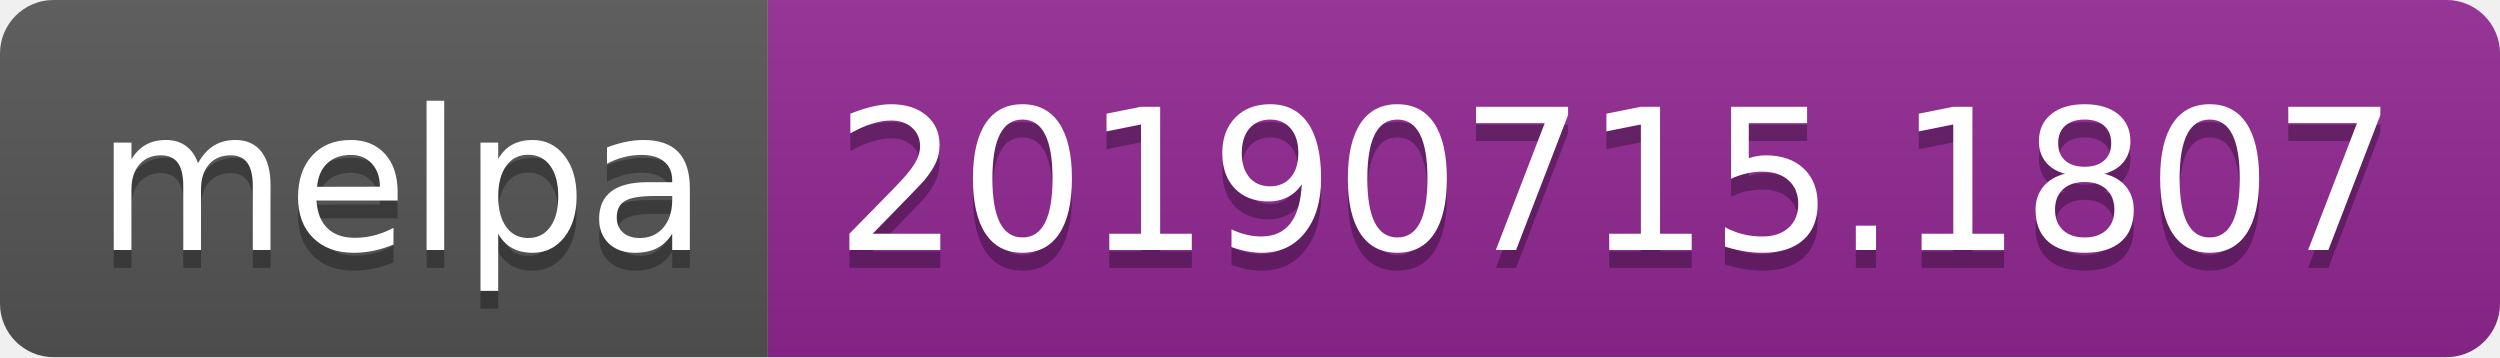
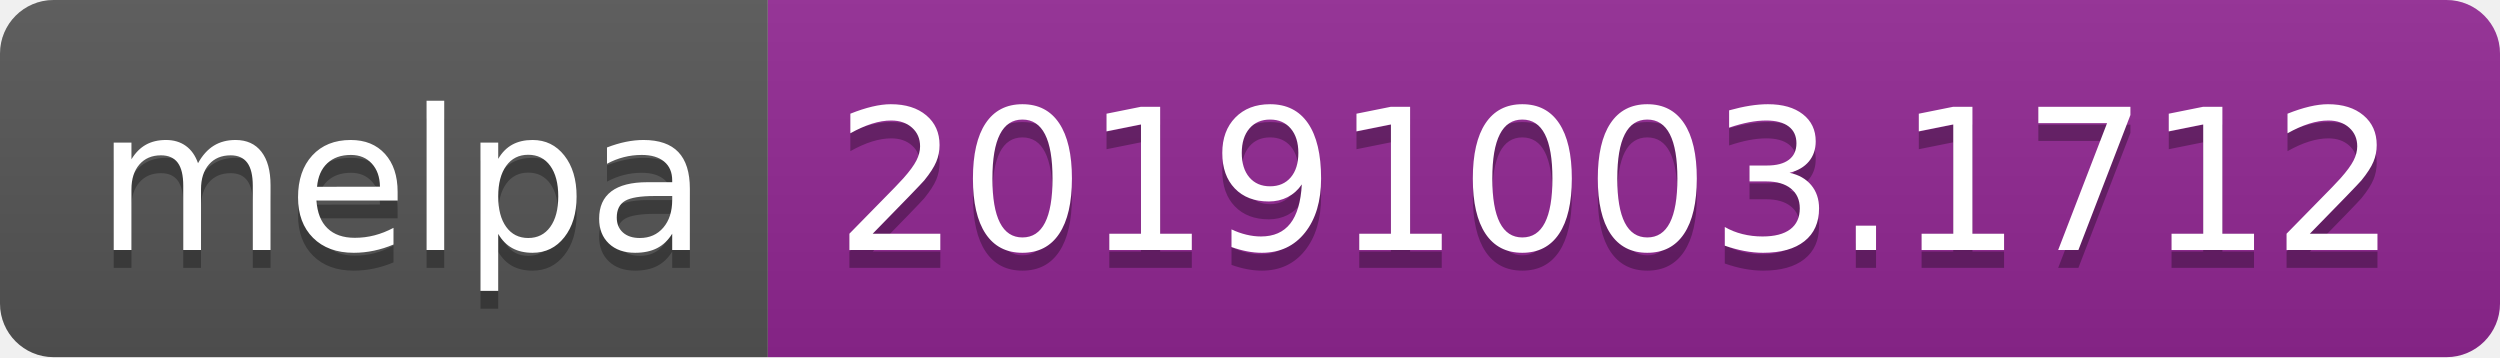
<svg xmlns="http://www.w3.org/2000/svg" width="140" height="20">
  <linearGradient id="b" x2="0" y2="100%">
    <stop offset="0" stop-color="#bbb" stop-opacity=".1" />
    <stop offset="1" stop-opacity=".1" />
  </linearGradient>
  <clipPath id="a">
    <rect width="140" height="20" rx="3" fill="#fff" />
  </clipPath>
  <g clip-path="url(#a)">
    <path fill="#555" d="M0 0h43v20H0z" />
    <path fill="#922793" d="M43 0h97v20H43z" />
    <path fill="url(#b)" d="M0 0h140v20H0z" />
  </g>
  <g fill="#fff" text-anchor="middle" font-family="DejaVu Sans,Verdana,Geneva,sans-serif" font-size="110">
    <text x="225" y="150" fill="#010101" fill-opacity=".3" transform="scale(.1)" textLength="330">melpa</text>
    <text x="225" y="140" transform="scale(.1)" textLength="330">melpa</text>
-     <text x="905" y="150" fill="#010101" fill-opacity=".3" transform="scale(.1)" textLength="870">20190715.1807</text>
-     <text x="905" y="140" transform="scale(.1)" textLength="870">20190715.1807</text>
+     <text x="905" y="150" fill="#010101" fill-opacity=".3" transform="scale(.1)" textLength="870">20191003.1712</text>
+     <text x="905" y="140" transform="scale(.1)" textLength="870">20191003.1712</text>
  </g>
</svg>
